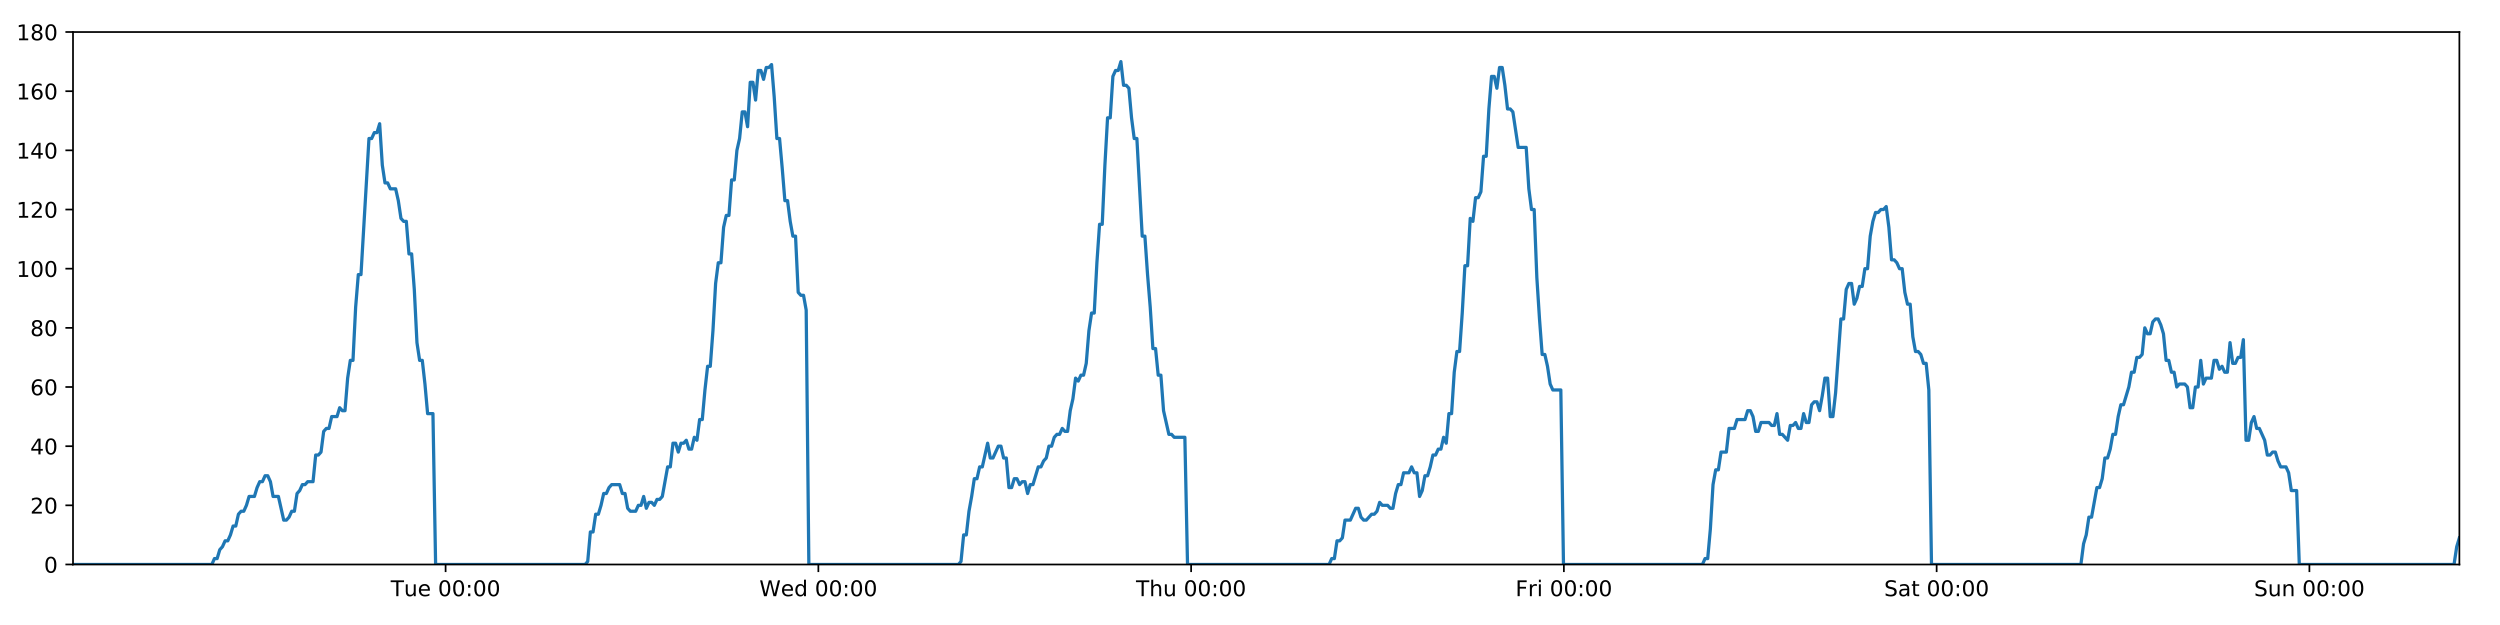
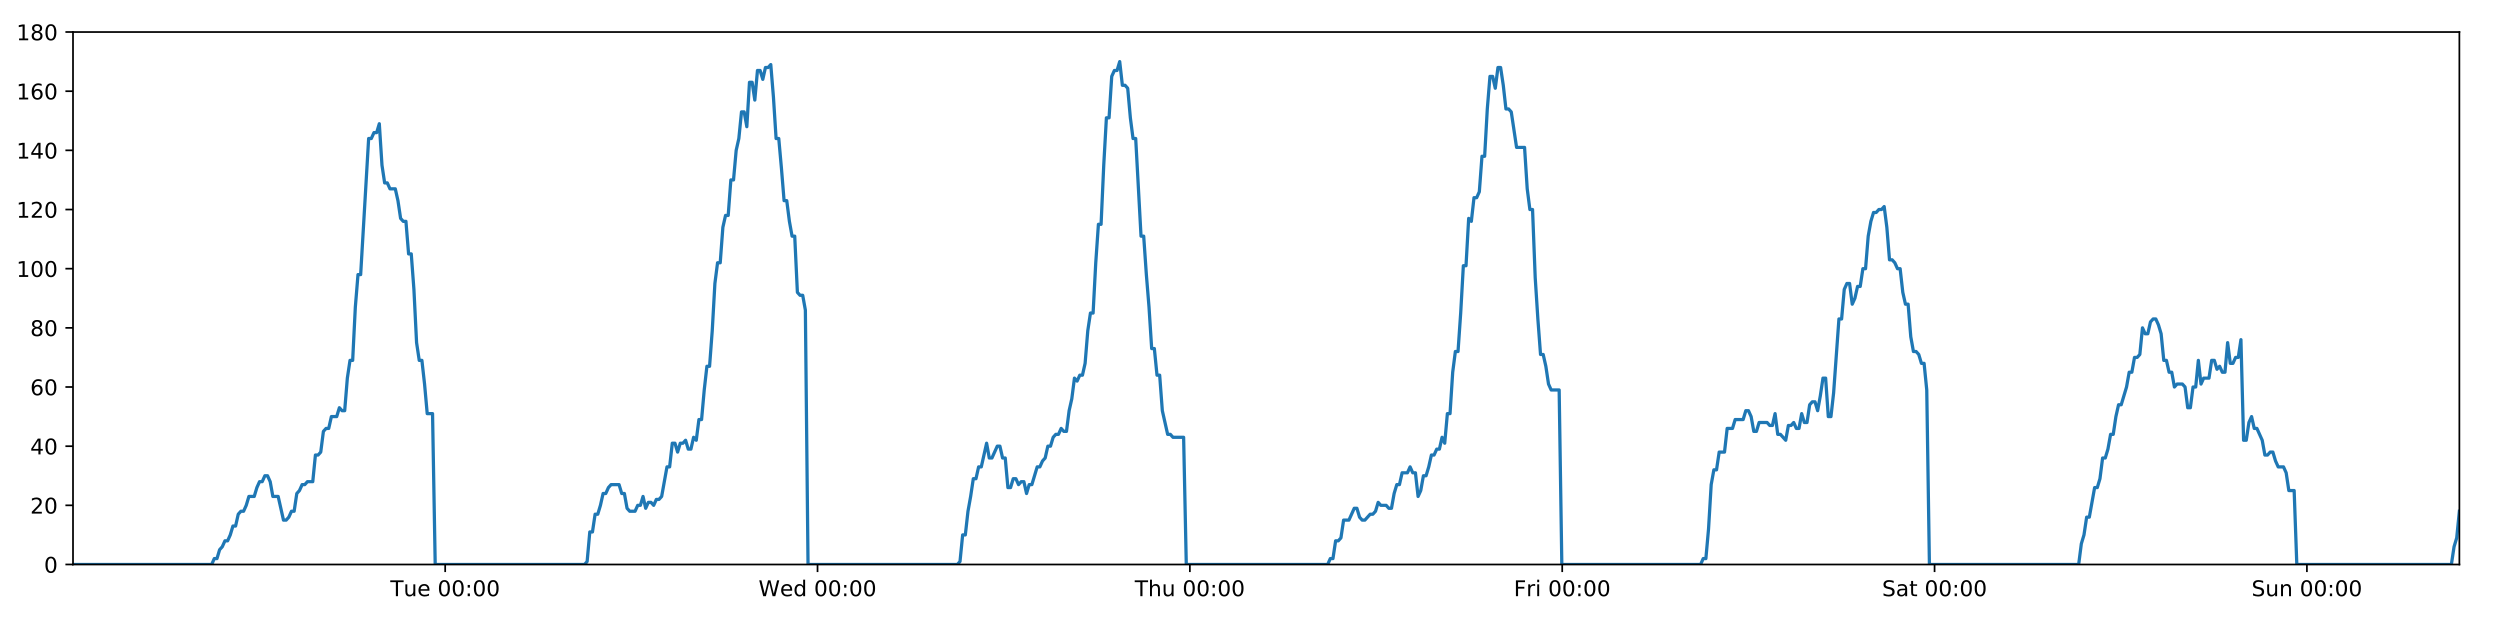
<svg xmlns="http://www.w3.org/2000/svg" xmlns:xlink="http://www.w3.org/1999/xlink" height="288pt" version="1.1" viewBox="0 0 1152 288" width="1152pt">
  <defs>
    <style type="text/css">
*{stroke-linecap:butt;stroke-linejoin:round;}
  </style>
  </defs>
  <g id="figure_1">
    <g id="patch_1">
      <path d="M 0 288  L 1152 288  L 1152 0  L 0 0  z " style="fill:#ffffff;" />
    </g>
    <g id="axes_1">
      <g id="patch_2">
        <path d="M 33.64 260.12  L 1133.28 260.12  L 1133.28 14.76  L 33.64 14.76  z " style="fill:#ffffff;" />
      </g>
      <g id="matplotlib.axis_1">
        <g id="xtick_1">
          <g id="line2d_1">
            <defs>
-               <path d="M 0 0  L 0 3.5  " id="m3424adf2c7" style="stroke:#000000;stroke-width:0.8;" />
-             </defs>
-             <g>
-               <use style="stroke:#000000;stroke-width:0.8;" x="205.331" xlink:href="#m3424adf2c7" y="260.12" />
+               <path d="M 0 0  L 0 3.5  " id="mec3ac13110" style="stroke:#000000;stroke-width:0.8;" />
+             </defs>
+             <g>
+               <use style="stroke:#000000;stroke-width:0.8;" x="205.14" xlink:href="#mec3ac13110" y="260.12" />
            </g>
          </g>
          <g id="text_1">
            <defs>
              <path d="M -0.297 72.906  L 61.375 72.906  L 61.375 64.594  L 35.5 64.594  L 35.5 0  L 25.594 0  L 25.594 64.594  L -0.297 64.594  z " id="DejaVuSans-84" />
              <path d="M 8.5 21.578  L 8.5 54.688  L 17.484 54.688  L 17.484 21.922  Q 17.484 14.156 20.5 10.266  Q 23.531 6.391 29.594 6.391  Q 36.859 6.391 41.078 11.031  Q 45.312 15.672 45.312 23.688  L 45.312 54.688  L 54.297 54.688  L 54.297 0  L 45.312 0  L 45.312 8.406  Q 42.047 3.422 37.719 1  Q 33.406 -1.422 27.688 -1.422  Q 18.266 -1.422 13.375 4.438  Q 8.5 10.297 8.5 21.578  z M 31.109 56  z " id="DejaVuSans-117" />
              <path d="M 56.203 29.594  L 56.203 25.203  L 14.891 25.203  Q 15.484 15.922 20.484 11.062  Q 25.484 6.203 34.422 6.203  Q 39.594 6.203 44.453 7.469  Q 49.312 8.734 54.109 11.281  L 54.109 2.781  Q 49.266 0.734 44.188 -0.344  Q 39.109 -1.422 33.891 -1.422  Q 20.797 -1.422 13.156 6.188  Q 5.516 13.812 5.516 26.812  Q 5.516 40.234 12.766 48.109  Q 20.016 56 32.328 56  Q 43.359 56 49.781 48.891  Q 56.203 41.797 56.203 29.594  z M 47.219 32.234  Q 47.125 39.594 43.094 43.984  Q 39.062 48.391 32.422 48.391  Q 24.906 48.391 20.391 44.141  Q 15.875 39.891 15.188 32.172  z " id="DejaVuSans-101" />
              <path id="DejaVuSans-32" />
              <path d="M 31.781 66.406  Q 24.172 66.406 20.328 58.906  Q 16.5 51.422 16.5 36.375  Q 16.5 21.391 20.328 13.891  Q 24.172 6.391 31.781 6.391  Q 39.453 6.391 43.281 13.891  Q 47.125 21.391 47.125 36.375  Q 47.125 51.422 43.281 58.906  Q 39.453 66.406 31.781 66.406  z M 31.781 74.219  Q 44.047 74.219 50.516 64.516  Q 56.984 54.828 56.984 36.375  Q 56.984 17.969 50.516 8.266  Q 44.047 -1.422 31.781 -1.422  Q 19.531 -1.422 13.062 8.266  Q 6.594 17.969 6.594 36.375  Q 6.594 54.828 13.062 64.516  Q 19.531 74.219 31.781 74.219  z " id="DejaVuSans-48" />
              <path d="M 11.719 12.406  L 22.016 12.406  L 22.016 0  L 11.719 0  z M 11.719 51.703  L 22.016 51.703  L 22.016 39.312  L 11.719 39.312  z " id="DejaVuSans-58" />
            </defs>
-             <g transform="translate(180.0455 274.7184)scale(0.1 -0.1)">
+             <g transform="translate(179.8538 274.7184)scale(0.1 -0.1)">
              <use xlink:href="#DejaVuSans-84" />
              <use x="60.85" xlink:href="#DejaVuSans-117" />
              <use x="124.229" xlink:href="#DejaVuSans-101" />
              <use x="185.752" xlink:href="#DejaVuSans-32" />
              <use x="217.539" xlink:href="#DejaVuSans-48" />
              <use x="281.162" xlink:href="#DejaVuSans-48" />
              <use x="344.785" xlink:href="#DejaVuSans-58" />
              <use x="378.477" xlink:href="#DejaVuSans-48" />
              <use x="442.1" xlink:href="#DejaVuSans-48" />
            </g>
          </g>
        </g>
        <g id="xtick_2">
          <g id="line2d_2">
            <g>
-               <use style="stroke:#000000;stroke-width:0.8;" x="377.1" xlink:href="#m3424adf2c7" y="260.12" />
+               <use style="stroke:#000000;stroke-width:0.8;" x="376.716" xlink:href="#mec3ac13110" y="260.12" />
            </g>
          </g>
          <g id="text_2">
            <defs>
              <path d="M 3.328 72.906  L 13.281 72.906  L 28.609 11.281  L 43.891 72.906  L 54.984 72.906  L 70.312 11.281  L 85.594 72.906  L 95.609 72.906  L 77.297 0  L 64.891 0  L 49.516 63.281  L 33.984 0  L 21.578 0  z " id="DejaVuSans-87" />
              <path d="M 45.406 46.391  L 45.406 75.984  L 54.391 75.984  L 54.391 0  L 45.406 0  L 45.406 8.203  Q 42.578 3.328 38.25 0.953  Q 33.938 -1.422 27.875 -1.422  Q 17.969 -1.422 11.734 6.484  Q 5.516 14.406 5.516 27.297  Q 5.516 40.188 11.734 48.094  Q 17.969 56 27.875 56  Q 33.938 56 38.25 53.625  Q 42.578 51.266 45.406 46.391  z M 14.797 27.297  Q 14.797 17.391 18.875 11.75  Q 22.953 6.109 30.078 6.109  Q 37.203 6.109 41.297 11.75  Q 45.406 17.391 45.406 27.297  Q 45.406 37.203 41.297 42.844  Q 37.203 48.484 30.078 48.484  Q 22.953 48.484 18.875 42.844  Q 14.797 37.203 14.797 27.297  z " id="DejaVuSans-100" />
            </defs>
-             <g transform="translate(349.9106 274.7184)scale(0.1 -0.1)">
+             <g transform="translate(349.5273 274.7184)scale(0.1 -0.1)">
              <use xlink:href="#DejaVuSans-87" />
              <use x="98.799" xlink:href="#DejaVuSans-101" />
              <use x="160.322" xlink:href="#DejaVuSans-100" />
              <use x="223.799" xlink:href="#DejaVuSans-32" />
              <use x="255.586" xlink:href="#DejaVuSans-48" />
              <use x="319.209" xlink:href="#DejaVuSans-48" />
              <use x="382.832" xlink:href="#DejaVuSans-58" />
              <use x="416.523" xlink:href="#DejaVuSans-48" />
              <use x="480.146" xlink:href="#DejaVuSans-48" />
            </g>
          </g>
        </g>
        <g id="xtick_3">
          <g id="line2d_3">
            <g>
-               <use style="stroke:#000000;stroke-width:0.8;" x="548.868" xlink:href="#m3424adf2c7" y="260.12" />
+               <use style="stroke:#000000;stroke-width:0.8;" x="548.293" xlink:href="#mec3ac13110" y="260.12" />
            </g>
          </g>
          <g id="text_3">
            <defs>
              <path d="M 54.891 33.016  L 54.891 0  L 45.906 0  L 45.906 32.719  Q 45.906 40.484 42.875 44.328  Q 39.844 48.188 33.797 48.188  Q 26.516 48.188 22.312 43.547  Q 18.109 38.922 18.109 30.906  L 18.109 0  L 9.078 0  L 9.078 75.984  L 18.109 75.984  L 18.109 46.188  Q 21.344 51.125 25.703 53.562  Q 30.078 56 35.797 56  Q 45.219 56 50.047 50.172  Q 54.891 44.344 54.891 33.016  z " id="DejaVuSans-104" />
            </defs>
-             <g transform="translate(523.4781 274.7184)scale(0.1 -0.1)">
+             <g transform="translate(522.9031 274.7184)scale(0.1 -0.1)">
              <use xlink:href="#DejaVuSans-84" />
              <use x="61.084" xlink:href="#DejaVuSans-104" />
              <use x="124.463" xlink:href="#DejaVuSans-117" />
              <use x="187.842" xlink:href="#DejaVuSans-32" />
              <use x="219.629" xlink:href="#DejaVuSans-48" />
              <use x="283.252" xlink:href="#DejaVuSans-48" />
              <use x="346.875" xlink:href="#DejaVuSans-58" />
              <use x="380.566" xlink:href="#DejaVuSans-48" />
              <use x="444.189" xlink:href="#DejaVuSans-48" />
            </g>
          </g>
        </g>
        <g id="xtick_4">
          <g id="line2d_4">
            <g>
-               <use style="stroke:#000000;stroke-width:0.8;" x="720.636" xlink:href="#m3424adf2c7" y="260.12" />
+               <use style="stroke:#000000;stroke-width:0.8;" x="719.87" xlink:href="#mec3ac13110" y="260.12" />
            </g>
          </g>
          <g id="text_4">
            <defs>
              <path d="M 9.812 72.906  L 51.703 72.906  L 51.703 64.594  L 19.672 64.594  L 19.672 43.109  L 48.578 43.109  L 48.578 34.812  L 19.672 34.812  L 19.672 0  L 9.812 0  z " id="DejaVuSans-70" />
              <path d="M 41.109 46.297  Q 39.594 47.172 37.812 47.578  Q 36.031 48 33.891 48  Q 26.266 48 22.188 43.047  Q 18.109 38.094 18.109 28.812  L 18.109 0  L 9.078 0  L 9.078 54.688  L 18.109 54.688  L 18.109 46.188  Q 20.953 51.172 25.484 53.578  Q 30.031 56 36.531 56  Q 37.453 56 38.578 55.875  Q 39.703 55.766 41.062 55.516  z " id="DejaVuSans-114" />
              <path d="M 9.422 54.688  L 18.406 54.688  L 18.406 0  L 9.422 0  z M 9.422 75.984  L 18.406 75.984  L 18.406 64.594  L 9.422 64.594  z " id="DejaVuSans-105" />
            </defs>
-             <g transform="translate(698.323 274.7184)scale(0.1 -0.1)">
+             <g transform="translate(697.5562 274.7184)scale(0.1 -0.1)">
              <use xlink:href="#DejaVuSans-70" />
              <use x="57.41" xlink:href="#DejaVuSans-114" />
              <use x="98.523" xlink:href="#DejaVuSans-105" />
              <use x="126.307" xlink:href="#DejaVuSans-32" />
              <use x="158.094" xlink:href="#DejaVuSans-48" />
              <use x="221.717" xlink:href="#DejaVuSans-48" />
              <use x="285.34" xlink:href="#DejaVuSans-58" />
              <use x="319.031" xlink:href="#DejaVuSans-48" />
              <use x="382.654" xlink:href="#DejaVuSans-48" />
            </g>
          </g>
        </g>
        <g id="xtick_5">
          <g id="line2d_5">
            <g>
-               <use style="stroke:#000000;stroke-width:0.8;" x="892.405" xlink:href="#m3424adf2c7" y="260.12" />
+               <use style="stroke:#000000;stroke-width:0.8;" x="891.446" xlink:href="#mec3ac13110" y="260.12" />
            </g>
          </g>
          <g id="text_5">
            <defs>
              <path d="M 53.516 70.516  L 53.516 60.891  Q 47.906 63.578 42.922 64.891  Q 37.938 66.219 33.297 66.219  Q 25.25 66.219 20.875 63.094  Q 16.5 59.969 16.5 54.203  Q 16.5 49.359 19.406 46.891  Q 22.312 44.438 30.422 42.922  L 36.375 41.703  Q 47.406 39.594 52.656 34.297  Q 57.906 29 57.906 20.125  Q 57.906 9.516 50.797 4.047  Q 43.703 -1.422 29.984 -1.422  Q 24.812 -1.422 18.969 -0.25  Q 13.141 0.922 6.891 3.219  L 6.891 13.375  Q 12.891 10.016 18.656 8.297  Q 24.422 6.594 29.984 6.594  Q 38.422 6.594 43.016 9.906  Q 47.609 13.234 47.609 19.391  Q 47.609 24.75 44.312 27.781  Q 41.016 30.812 33.5 32.328  L 27.484 33.5  Q 16.453 35.688 11.516 40.375  Q 6.594 45.062 6.594 53.422  Q 6.594 63.094 13.406 68.656  Q 20.219 74.219 32.172 74.219  Q 37.312 74.219 42.625 73.281  Q 47.953 72.359 53.516 70.516  z " id="DejaVuSans-83" />
              <path d="M 34.281 27.484  Q 23.391 27.484 19.188 25  Q 14.984 22.516 14.984 16.5  Q 14.984 11.719 18.141 8.906  Q 21.297 6.109 26.703 6.109  Q 34.188 6.109 38.703 11.406  Q 43.219 16.703 43.219 25.484  L 43.219 27.484  z M 52.203 31.203  L 52.203 0  L 43.219 0  L 43.219 8.297  Q 40.141 3.328 35.547 0.953  Q 30.953 -1.422 24.312 -1.422  Q 15.922 -1.422 10.953 3.297  Q 6 8.016 6 15.922  Q 6 25.141 12.172 29.828  Q 18.359 34.516 30.609 34.516  L 43.219 34.516  L 43.219 35.406  Q 43.219 41.609 39.141 45  Q 35.062 48.391 27.688 48.391  Q 23 48.391 18.547 47.266  Q 14.109 46.141 10.016 43.891  L 10.016 52.203  Q 14.938 54.109 19.578 55.047  Q 24.219 56 28.609 56  Q 40.484 56 46.344 49.844  Q 52.203 43.703 52.203 31.203  z " id="DejaVuSans-97" />
              <path d="M 18.312 70.219  L 18.312 54.688  L 36.812 54.688  L 36.812 47.703  L 18.312 47.703  L 18.312 18.016  Q 18.312 11.328 20.141 9.422  Q 21.969 7.516 27.594 7.516  L 36.812 7.516  L 36.812 0  L 27.594 0  Q 17.188 0 13.234 3.875  Q 9.281 7.766 9.281 18.016  L 9.281 47.703  L 2.688 47.703  L 2.688 54.688  L 9.281 54.688  L 9.281 70.219  z " id="DejaVuSans-116" />
            </defs>
-             <g transform="translate(868.2077 274.7184)scale(0.1 -0.1)">
+             <g transform="translate(867.2492 274.7184)scale(0.1 -0.1)">
              <use xlink:href="#DejaVuSans-83" />
              <use x="63.477" xlink:href="#DejaVuSans-97" />
              <use x="124.756" xlink:href="#DejaVuSans-116" />
              <use x="163.965" xlink:href="#DejaVuSans-32" />
              <use x="195.752" xlink:href="#DejaVuSans-48" />
              <use x="259.375" xlink:href="#DejaVuSans-48" />
              <use x="322.998" xlink:href="#DejaVuSans-58" />
              <use x="356.689" xlink:href="#DejaVuSans-48" />
              <use x="420.312" xlink:href="#DejaVuSans-48" />
            </g>
          </g>
        </g>
        <g id="xtick_6">
          <g id="line2d_6">
            <g>
-               <use style="stroke:#000000;stroke-width:0.8;" x="1064.173" xlink:href="#m3424adf2c7" y="260.12" />
+               <use style="stroke:#000000;stroke-width:0.8;" x="1063.023" xlink:href="#mec3ac13110" y="260.12" />
            </g>
          </g>
          <g id="text_6">
            <defs>
              <path d="M 54.891 33.016  L 54.891 0  L 45.906 0  L 45.906 32.719  Q 45.906 40.484 42.875 44.328  Q 39.844 48.188 33.797 48.188  Q 26.516 48.188 22.312 43.547  Q 18.109 38.922 18.109 30.906  L 18.109 0  L 9.078 0  L 9.078 54.688  L 18.109 54.688  L 18.109 46.188  Q 21.344 51.125 25.703 53.562  Q 30.078 56 35.797 56  Q 45.219 56 50.047 50.172  Q 54.891 44.344 54.891 33.016  z " id="DejaVuSans-110" />
            </defs>
-             <g transform="translate(1038.663 274.7184)scale(0.1 -0.1)">
+             <g transform="translate(1037.512 274.7184)scale(0.1 -0.1)">
              <use xlink:href="#DejaVuSans-83" />
              <use x="63.477" xlink:href="#DejaVuSans-117" />
              <use x="126.855" xlink:href="#DejaVuSans-110" />
              <use x="190.234" xlink:href="#DejaVuSans-32" />
              <use x="222.021" xlink:href="#DejaVuSans-48" />
              <use x="285.645" xlink:href="#DejaVuSans-48" />
              <use x="349.268" xlink:href="#DejaVuSans-58" />
              <use x="382.959" xlink:href="#DejaVuSans-48" />
              <use x="446.582" xlink:href="#DejaVuSans-48" />
            </g>
          </g>
        </g>
      </g>
      <g id="matplotlib.axis_2">
        <g id="ytick_1">
          <g id="line2d_7">
            <defs>
-               <path d="M 0 0  L -3.5 0  " id="ma92d00ccde" style="stroke:#000000;stroke-width:0.8;" />
-             </defs>
-             <g>
-               <use style="stroke:#000000;stroke-width:0.8;" x="33.64" xlink:href="#ma92d00ccde" y="260.12" />
+               <path d="M 0 0  L -3.5 0  " id="mfbcd762078" style="stroke:#000000;stroke-width:0.8;" />
+             </defs>
+             <g>
+               <use style="stroke:#000000;stroke-width:0.8;" x="33.64" xlink:href="#mfbcd762078" y="260.12" />
            </g>
          </g>
          <g id="text_7">
            <g transform="translate(20.2775 263.9192)scale(0.1 -0.1)">
              <use xlink:href="#DejaVuSans-48" />
            </g>
          </g>
        </g>
        <g id="ytick_2">
          <g id="line2d_8">
            <g>
-               <use style="stroke:#000000;stroke-width:0.8;" x="33.64" xlink:href="#ma92d00ccde" y="232.858" />
+               <use style="stroke:#000000;stroke-width:0.8;" x="33.64" xlink:href="#mfbcd762078" y="232.858" />
            </g>
          </g>
          <g id="text_8">
            <defs>
              <path d="M 19.188 8.297  L 53.609 8.297  L 53.609 0  L 7.328 0  L 7.328 8.297  Q 12.938 14.109 22.625 23.891  Q 32.328 33.688 34.812 36.531  Q 39.547 41.844 41.422 45.531  Q 43.312 49.219 43.312 52.781  Q 43.312 58.594 39.234 62.25  Q 35.156 65.922 28.609 65.922  Q 23.969 65.922 18.812 64.312  Q 13.672 62.703 7.812 59.422  L 7.812 69.391  Q 13.766 71.781 18.938 73  Q 24.125 74.219 28.422 74.219  Q 39.75 74.219 46.484 68.547  Q 53.219 62.891 53.219 53.422  Q 53.219 48.922 51.531 44.891  Q 49.859 40.875 45.406 35.406  Q 44.188 33.984 37.641 27.219  Q 31.109 20.453 19.188 8.297  z " id="DejaVuSans-50" />
            </defs>
            <g transform="translate(13.915 236.657)scale(0.1 -0.1)">
              <use xlink:href="#DejaVuSans-50" />
              <use x="63.623" xlink:href="#DejaVuSans-48" />
            </g>
          </g>
        </g>
        <g id="ytick_3">
          <g id="line2d_9">
            <g>
-               <use style="stroke:#000000;stroke-width:0.8;" x="33.64" xlink:href="#ma92d00ccde" y="205.596" />
+               <use style="stroke:#000000;stroke-width:0.8;" x="33.64" xlink:href="#mfbcd762078" y="205.596" />
            </g>
          </g>
          <g id="text_9">
            <defs>
              <path d="M 37.797 64.312  L 12.891 25.391  L 37.797 25.391  z M 35.203 72.906  L 47.609 72.906  L 47.609 25.391  L 58.016 25.391  L 58.016 17.188  L 47.609 17.188  L 47.609 0  L 37.797 0  L 37.797 17.188  L 4.891 17.188  L 4.891 26.703  z " id="DejaVuSans-52" />
            </defs>
            <g transform="translate(13.915 209.3948)scale(0.1 -0.1)">
              <use xlink:href="#DejaVuSans-52" />
              <use x="63.623" xlink:href="#DejaVuSans-48" />
            </g>
          </g>
        </g>
        <g id="ytick_4">
          <g id="line2d_10">
            <g>
-               <use style="stroke:#000000;stroke-width:0.8;" x="33.64" xlink:href="#ma92d00ccde" y="178.333" />
+               <use style="stroke:#000000;stroke-width:0.8;" x="33.64" xlink:href="#mfbcd762078" y="178.333" />
            </g>
          </g>
          <g id="text_10">
            <defs>
              <path d="M 33.016 40.375  Q 26.375 40.375 22.484 35.828  Q 18.609 31.297 18.609 23.391  Q 18.609 15.531 22.484 10.953  Q 26.375 6.391 33.016 6.391  Q 39.656 6.391 43.531 10.953  Q 47.406 15.531 47.406 23.391  Q 47.406 31.297 43.531 35.828  Q 39.656 40.375 33.016 40.375  z M 52.594 71.297  L 52.594 62.312  Q 48.875 64.062 45.094 64.984  Q 41.312 65.922 37.594 65.922  Q 27.828 65.922 22.672 59.328  Q 17.531 52.734 16.797 39.406  Q 19.672 43.656 24.016 45.922  Q 28.375 48.188 33.594 48.188  Q 44.578 48.188 50.953 41.516  Q 57.328 34.859 57.328 23.391  Q 57.328 12.156 50.688 5.359  Q 44.047 -1.422 33.016 -1.422  Q 20.359 -1.422 13.672 8.266  Q 6.984 17.969 6.984 36.375  Q 6.984 53.656 15.188 63.938  Q 23.391 74.219 37.203 74.219  Q 40.922 74.219 44.703 73.484  Q 48.484 72.75 52.594 71.297  z " id="DejaVuSans-54" />
            </defs>
            <g transform="translate(13.915 182.1326)scale(0.1 -0.1)">
              <use xlink:href="#DejaVuSans-54" />
              <use x="63.623" xlink:href="#DejaVuSans-48" />
            </g>
          </g>
        </g>
        <g id="ytick_5">
          <g id="line2d_11">
            <g>
-               <use style="stroke:#000000;stroke-width:0.8;" x="33.64" xlink:href="#ma92d00ccde" y="151.071" />
+               <use style="stroke:#000000;stroke-width:0.8;" x="33.64" xlink:href="#mfbcd762078" y="151.071" />
            </g>
          </g>
          <g id="text_11">
            <defs>
              <path d="M 31.781 34.625  Q 24.75 34.625 20.719 30.859  Q 16.703 27.094 16.703 20.516  Q 16.703 13.922 20.719 10.156  Q 24.75 6.391 31.781 6.391  Q 38.812 6.391 42.859 10.172  Q 46.922 13.969 46.922 20.516  Q 46.922 27.094 42.891 30.859  Q 38.875 34.625 31.781 34.625  z M 21.922 38.812  Q 15.578 40.375 12.031 44.719  Q 8.5 49.078 8.5 55.328  Q 8.5 64.062 14.719 69.141  Q 20.953 74.219 31.781 74.219  Q 42.672 74.219 48.875 69.141  Q 55.078 64.062 55.078 55.328  Q 55.078 49.078 51.531 44.719  Q 48 40.375 41.703 38.812  Q 48.828 37.156 52.797 32.312  Q 56.781 27.484 56.781 20.516  Q 56.781 9.906 50.312 4.234  Q 43.844 -1.422 31.781 -1.422  Q 19.734 -1.422 13.25 4.234  Q 6.781 9.906 6.781 20.516  Q 6.781 27.484 10.781 32.312  Q 14.797 37.156 21.922 38.812  z M 18.312 54.391  Q 18.312 48.734 21.844 45.562  Q 25.391 42.391 31.781 42.391  Q 38.141 42.391 41.719 45.562  Q 45.312 48.734 45.312 54.391  Q 45.312 60.062 41.719 63.234  Q 38.141 66.406 31.781 66.406  Q 25.391 66.406 21.844 63.234  Q 18.312 60.062 18.312 54.391  z " id="DejaVuSans-56" />
            </defs>
            <g transform="translate(13.915 154.8703)scale(0.1 -0.1)">
              <use xlink:href="#DejaVuSans-56" />
              <use x="63.623" xlink:href="#DejaVuSans-48" />
            </g>
          </g>
        </g>
        <g id="ytick_6">
          <g id="line2d_12">
            <g>
-               <use style="stroke:#000000;stroke-width:0.8;" x="33.64" xlink:href="#ma92d00ccde" y="123.809" />
+               <use style="stroke:#000000;stroke-width:0.8;" x="33.64" xlink:href="#mfbcd762078" y="123.809" />
            </g>
          </g>
          <g id="text_12">
            <defs>
              <path d="M 12.406 8.297  L 28.516 8.297  L 28.516 63.922  L 10.984 60.406  L 10.984 69.391  L 28.422 72.906  L 38.281 72.906  L 38.281 8.297  L 54.391 8.297  L 54.391 0  L 12.406 0  z " id="DejaVuSans-49" />
            </defs>
            <g transform="translate(7.5525 127.6081)scale(0.1 -0.1)">
              <use xlink:href="#DejaVuSans-49" />
              <use x="63.623" xlink:href="#DejaVuSans-48" />
              <use x="127.246" xlink:href="#DejaVuSans-48" />
            </g>
          </g>
        </g>
        <g id="ytick_7">
          <g id="line2d_13">
            <g>
-               <use style="stroke:#000000;stroke-width:0.8;" x="33.64" xlink:href="#ma92d00ccde" y="96.547" />
+               <use style="stroke:#000000;stroke-width:0.8;" x="33.64" xlink:href="#mfbcd762078" y="96.547" />
            </g>
          </g>
          <g id="text_13">
            <g transform="translate(7.5525 100.3459)scale(0.1 -0.1)">
              <use xlink:href="#DejaVuSans-49" />
              <use x="63.623" xlink:href="#DejaVuSans-50" />
              <use x="127.246" xlink:href="#DejaVuSans-48" />
            </g>
          </g>
        </g>
        <g id="ytick_8">
          <g id="line2d_14">
            <g>
-               <use style="stroke:#000000;stroke-width:0.8;" x="33.64" xlink:href="#ma92d00ccde" y="69.284" />
+               <use style="stroke:#000000;stroke-width:0.8;" x="33.64" xlink:href="#mfbcd762078" y="69.284" />
            </g>
          </g>
          <g id="text_14">
            <g transform="translate(7.5525 73.08366)scale(0.1 -0.1)">
              <use xlink:href="#DejaVuSans-49" />
              <use x="63.623" xlink:href="#DejaVuSans-52" />
              <use x="127.246" xlink:href="#DejaVuSans-48" />
            </g>
          </g>
        </g>
        <g id="ytick_9">
          <g id="line2d_15">
            <g>
-               <use style="stroke:#000000;stroke-width:0.8;" x="33.64" xlink:href="#ma92d00ccde" y="42.022" />
+               <use style="stroke:#000000;stroke-width:0.8;" x="33.64" xlink:href="#mfbcd762078" y="42.022" />
            </g>
          </g>
          <g id="text_15">
            <g transform="translate(7.5525 45.82144)scale(0.1 -0.1)">
              <use xlink:href="#DejaVuSans-49" />
              <use x="63.623" xlink:href="#DejaVuSans-54" />
              <use x="127.246" xlink:href="#DejaVuSans-48" />
            </g>
          </g>
        </g>
        <g id="ytick_10">
          <g id="line2d_16">
            <g>
-               <use style="stroke:#000000;stroke-width:0.8;" x="33.64" xlink:href="#ma92d00ccde" y="14.76" />
+               <use style="stroke:#000000;stroke-width:0.8;" x="33.64" xlink:href="#mfbcd762078" y="14.76" />
            </g>
          </g>
          <g id="text_16">
            <g transform="translate(7.5525 18.55922)scale(0.1 -0.1)">
              <use xlink:href="#DejaVuSans-49" />
              <use x="63.623" xlink:href="#DejaVuSans-56" />
              <use x="127.246" xlink:href="#DejaVuSans-48" />
            </g>
          </g>
        </g>
      </g>
      <g id="line2d_17">
-         <path clip-path="url(#p026c529488)" d="M 33.64 260.12  L 97.61 260.12  L 98.817 257.394  L 100.047 257.394  L 101.274 253.304  L 102.5 251.941  L 103.73 249.215  L 104.957 249.215  L 106.187 246.489  L 107.414 242.4  L 108.641 242.4  L 109.869 236.947  L 111.098 235.584  L 112.326 235.584  L 113.556 232.858  L 114.782 228.768  L 117.237 228.768  L 118.463 224.679  L 119.691 221.953  L 120.919 221.953  L 122.149 219.227  L 123.378 219.227  L 124.607 221.953  L 125.833 228.768  L 128.285 228.768  L 130.738 239.673  L 131.969 239.673  L 133.197 238.31  L 134.427 235.584  L 135.653 235.584  L 136.879 227.405  L 138.105 226.042  L 139.332 223.316  L 140.559 223.316  L 141.788 221.953  L 144.241 221.953  L 145.47 209.685  L 146.697 209.685  L 147.924 208.322  L 149.151 198.78  L 150.381 197.417  L 151.607 197.417  L 152.834 191.964  L 155.288 191.964  L 156.517 187.875  L 157.744 189.238  L 158.97 189.238  L 160.197 174.244  L 161.424 166.065  L 162.652 166.065  L 163.881 141.529  L 165.11 126.535  L 166.338 126.535  L 170.025 63.832  L 171.254 63.832  L 172.483 61.106  L 173.712 61.106  L 174.942 57.016  L 176.172 76.1  L 177.402 84.279  L 178.631 84.279  L 179.859 87.005  L 182.312 87.005  L 183.54 92.457  L 184.767 100.636  L 185.996 101.999  L 187.225 101.999  L 188.451 116.993  L 189.679 116.993  L 190.906 133.351  L 192.134 157.887  L 193.361 166.065  L 194.589 166.065  L 195.816 176.97  L 197.043 190.601  L 199.5 190.601  L 200.728 260.12  L 269.608 260.12  L 270.815 258.757  L 272.042 245.126  L 273.269 245.126  L 274.495 236.947  L 275.725 236.947  L 276.952 232.858  L 278.178 227.405  L 279.405 227.405  L 280.633 224.679  L 281.861 223.316  L 285.546 223.316  L 286.773 227.405  L 288.003 227.405  L 289.235 234.221  L 290.461 235.584  L 292.919 235.584  L 294.148 232.858  L 295.376 232.858  L 296.603 228.768  L 297.829 234.221  L 299.055 231.495  L 300.286 231.495  L 301.512 232.858  L 302.739 230.132  L 303.965 230.132  L 305.192 228.768  L 307.647 215.137  L 308.875 215.137  L 310.102 204.232  L 311.328 204.232  L 312.556 208.322  L 313.782 204.232  L 315.009 204.232  L 316.235 202.869  L 317.461 206.959  L 318.69 206.959  L 319.927 201.506  L 321.155 202.869  L 322.382 193.328  L 323.609 193.328  L 324.837 179.696  L 326.066 168.792  L 327.294 168.792  L 328.524 152.434  L 329.754 130.624  L 330.98 121.083  L 332.208 121.083  L 333.435 104.725  L 334.662 99.273  L 335.889 99.273  L 337.117 82.916  L 338.346 82.916  L 339.572 69.284  L 340.8 63.832  L 342.028 51.564  L 343.256 51.564  L 344.482 58.38  L 345.71 37.933  L 346.939 37.933  L 348.165 46.112  L 349.393 32.48  L 350.62 32.48  L 351.848 36.57  L 353.074 31.117  L 354.302 31.117  L 355.53 29.754  L 356.759 44.748  L 357.986 63.832  L 359.214 63.832  L 360.441 77.463  L 361.671 92.457  L 362.898 92.457  L 364.125 101.999  L 365.352 108.815  L 366.58 108.815  L 367.808 134.714  L 369.035 136.077  L 370.263 136.077  L 371.49 142.892  L 372.718 260.12  L 441.597 260.12  L 442.824 258.757  L 444.051 246.489  L 445.28 246.489  L 446.506 235.584  L 447.733 228.768  L 448.96 220.59  L 450.187 220.59  L 451.415 215.137  L 452.644 215.137  L 455.1 204.232  L 456.329 211.048  L 457.556 211.048  L 460.012 205.596  L 461.239 205.596  L 462.466 211.048  L 463.694 211.048  L 464.923 224.679  L 466.15 224.679  L 467.378 220.59  L 468.605 220.59  L 469.836 223.316  L 471.064 221.953  L 472.293 221.953  L 473.522 227.405  L 474.749 223.316  L 475.977 223.316  L 478.435 215.137  L 479.663 215.137  L 480.892 212.411  L 482.12 211.048  L 483.348 205.596  L 484.575 205.596  L 485.803 201.506  L 487.03 200.143  L 488.258 200.143  L 489.485 197.417  L 490.713 198.78  L 491.941 198.78  L 493.168 189.238  L 494.396 183.786  L 495.624 174.244  L 496.85 175.607  L 498.082 172.881  L 499.31 172.881  L 500.538 167.428  L 501.77 152.434  L 502.996 144.256  L 504.223 144.256  L 505.45 121.083  L 506.679 103.362  L 507.907 103.362  L 509.137 76.1  L 510.364 54.29  L 511.59 54.29  L 512.817 35.207  L 514.047 32.48  L 515.273 32.48  L 516.5 28.391  L 517.729 39.296  L 518.959 39.296  L 520.185 40.659  L 521.414 54.29  L 522.647 63.832  L 523.875 63.832  L 526.333 108.815  L 527.563 108.815  L 528.792 126.535  L 530.02 141.529  L 531.248 160.613  L 532.476 160.613  L 533.703 172.881  L 534.931 172.881  L 536.16 189.238  L 538.617 200.143  L 539.845 200.143  L 541.073 201.506  L 545.983 201.506  L 547.211 260.12  L 612.439 260.12  L 613.646 257.394  L 614.873 257.394  L 616.103 249.215  L 617.329 249.215  L 618.555 247.852  L 619.782 239.673  L 622.235 239.673  L 624.691 234.221  L 625.918 234.221  L 627.145 238.31  L 628.372 239.673  L 629.598 239.673  L 632.052 236.947  L 633.278 236.947  L 634.505 235.584  L 635.732 231.495  L 636.959 232.858  L 639.415 232.858  L 640.642 234.221  L 641.869 234.221  L 643.096 227.405  L 644.323 223.316  L 645.55 223.316  L 646.779 217.864  L 649.233 217.864  L 650.46 215.137  L 651.688 217.864  L 652.917 217.864  L 654.144 228.768  L 655.374 226.042  L 656.603 219.227  L 657.83 219.227  L 659.057 215.137  L 660.286 209.685  L 661.515 209.685  L 662.742 206.959  L 663.973 206.959  L 665.202 201.506  L 666.429 204.232  L 667.658 190.601  L 668.886 190.601  L 670.113 171.518  L 671.341 161.976  L 672.57 161.976  L 673.799 144.256  L 675.027 122.446  L 676.256 122.446  L 677.484 100.636  L 678.711 101.999  L 679.939 91.094  L 681.168 91.094  L 682.395 88.368  L 683.622 72.011  L 684.85 72.011  L 686.077 50.201  L 687.305 35.207  L 688.533 35.207  L 689.761 40.659  L 690.988 31.117  L 692.216 31.117  L 693.444 39.296  L 694.672 50.201  L 695.899 50.201  L 697.126 51.564  L 699.582 67.921  L 703.264 67.921  L 704.491 87.005  L 705.72 96.547  L 706.948 96.547  L 708.175 127.898  L 709.402 146.982  L 710.631 163.339  L 711.859 163.339  L 713.086 168.792  L 714.314 176.97  L 715.542 179.696  L 719.225 179.696  L 720.452 260.12  L 784.474 260.12  L 785.68 257.394  L 786.907 257.394  L 788.134 243.763  L 789.361 223.316  L 790.59 216.5  L 791.816 216.5  L 793.045 208.322  L 795.502 208.322  L 796.73 197.417  L 799.189 197.417  L 800.419 193.328  L 804.101 193.328  L 805.329 189.238  L 806.557 189.238  L 807.785 191.964  L 809.012 198.78  L 810.239 198.78  L 811.467 194.691  L 815.149 194.691  L 816.375 196.054  L 817.603 196.054  L 818.831 190.601  L 820.057 200.143  L 821.285 200.143  L 823.738 202.869  L 824.965 196.054  L 826.193 196.054  L 827.42 194.691  L 828.647 197.417  L 829.876 197.417  L 831.105 190.601  L 832.333 194.691  L 833.56 194.691  L 834.788 186.512  L 836.016 185.149  L 837.242 185.149  L 838.469 189.238  L 839.698 182.423  L 840.924 174.244  L 842.152 174.244  L 843.379 191.964  L 844.606 191.964  L 845.834 181.06  L 848.289 146.982  L 849.519 146.982  L 850.746 133.351  L 851.974 130.624  L 853.2 130.624  L 854.427 140.166  L 855.654 137.44  L 856.883 131.988  L 858.11 131.988  L 859.337 123.809  L 860.567 123.809  L 861.796 108.815  L 863.023 101.999  L 864.25 97.91  L 865.48 97.91  L 866.708 96.547  L 867.934 96.547  L 869.161 95.184  L 870.388 104.725  L 871.615 119.72  L 872.842 119.72  L 874.069 121.083  L 875.295 123.809  L 876.521 123.809  L 877.748 134.714  L 878.975 140.166  L 880.202 140.166  L 881.428 155.16  L 882.655 161.976  L 883.884 161.976  L 885.111 163.339  L 886.34 167.428  L 887.57 167.428  L 888.8 179.696  L 890.03 260.12  L 958.882 260.12  L 960.108 250.578  L 961.334 246.489  L 962.563 238.31  L 963.792 238.31  L 966.245 224.679  L 967.472 224.679  L 968.699 220.59  L 969.926 211.048  L 971.152 211.048  L 972.379 206.959  L 973.605 200.143  L 974.831 200.143  L 976.057 191.964  L 977.283 186.512  L 978.509 186.512  L 980.962 178.333  L 982.189 171.518  L 983.415 171.518  L 984.643 164.702  L 985.869 164.702  L 987.098 163.339  L 988.325 151.071  L 989.552 153.797  L 990.779 153.797  L 992.005 148.345  L 993.234 146.982  L 994.463 146.982  L 995.69 149.708  L 996.918 153.797  L 998.144 166.065  L 999.371 166.065  L 1000.597 171.518  L 1001.824 171.518  L 1003.051 178.333  L 1004.278 176.97  L 1006.733 176.97  L 1007.959 178.333  L 1009.188 187.875  L 1010.415 187.875  L 1011.641 178.333  L 1012.868 178.333  L 1014.096 166.065  L 1015.323 176.97  L 1016.551 174.244  L 1019.005 174.244  L 1020.231 166.065  L 1021.459 166.065  L 1022.688 170.155  L 1023.916 168.792  L 1025.145 171.518  L 1026.373 171.518  L 1027.601 157.887  L 1028.827 167.428  L 1030.055 167.428  L 1031.281 164.702  L 1032.51 164.702  L 1033.737 156.524  L 1034.964 202.869  L 1036.193 202.869  L 1037.42 194.691  L 1038.648 191.964  L 1039.877 197.417  L 1041.106 197.417  L 1043.559 202.869  L 1044.787 209.685  L 1046.013 209.685  L 1047.242 208.322  L 1048.469 208.322  L 1049.697 212.411  L 1050.925 215.137  L 1053.38 215.137  L 1054.606 217.864  L 1055.836 226.042  L 1058.287 226.042  L 1059.514 260.12  L 1130.821 260.12  L 1132.05 251.941  L 1133.28 247.852  L 1133.28 247.852  " style="fill:none;stroke:#1f77b4;stroke-linecap:square;stroke-width:1.5;" />
+         <path clip-path="url(#p10b1871ade)" d="M 33.64 260.12  L 97.539 260.12  L 98.744 257.394  L 99.973 257.394  L 101.199 253.304  L 102.423 251.941  L 103.651 249.215  L 104.878 249.215  L 106.106 246.489  L 107.332 242.4  L 108.557 242.4  L 109.784 236.947  L 111.011 235.584  L 112.238 235.584  L 113.466 232.858  L 114.691 228.768  L 117.144 228.768  L 118.369 224.679  L 119.595 221.953  L 120.822 221.953  L 122.051 219.227  L 123.277 219.227  L 124.505 221.953  L 125.73 228.768  L 128.18 228.768  L 130.63 239.673  L 131.859 239.673  L 133.086 238.31  L 134.314 235.584  L 135.539 235.584  L 136.764 227.405  L 137.989 226.042  L 139.214 223.316  L 140.439 223.316  L 141.667 221.953  L 144.118 221.953  L 145.345 209.685  L 146.57 209.685  L 147.796 208.322  L 149.022 198.78  L 150.25 197.417  L 151.476 197.417  L 152.701 191.964  L 155.152 191.964  L 156.38 187.875  L 157.605 189.238  L 158.83 189.238  L 160.056 174.244  L 161.282 166.065  L 162.508 166.065  L 163.735 141.529  L 164.964 126.535  L 166.19 126.535  L 169.873 63.832  L 171.101 63.832  L 172.328 61.106  L 173.556 61.106  L 174.784 57.016  L 176.013 76.1  L 177.241 84.279  L 178.469 84.279  L 179.695 87.005  L 182.146 87.005  L 183.372 92.457  L 184.598 100.636  L 185.826 101.999  L 187.053 101.999  L 188.279 116.993  L 189.504 116.993  L 190.731 133.351  L 191.957 157.887  L 193.183 166.065  L 194.409 166.065  L 195.635 176.97  L 196.861 190.601  L 199.315 190.601  L 200.542 260.12  L 269.344 260.12  L 270.55 258.757  L 271.776 245.126  L 273.002 245.126  L 274.226 236.947  L 275.454 236.947  L 276.68 232.858  L 277.905 227.405  L 279.131 227.405  L 280.357 224.679  L 281.584 223.316  L 285.265 223.316  L 286.491 227.405  L 287.719 227.405  L 288.949 234.221  L 290.175 235.584  L 292.629 235.584  L 293.857 232.858  L 295.084 232.858  L 296.309 228.768  L 297.534 234.221  L 298.759 231.495  L 299.988 231.495  L 301.213 232.858  L 302.438 230.132  L 303.664 230.132  L 304.889 228.768  L 307.342 215.137  L 308.567 215.137  L 309.793 204.232  L 311.018 204.232  L 312.245 208.322  L 313.47 204.232  L 314.695 204.232  L 315.919 202.869  L 317.144 206.959  L 318.372 206.959  L 319.607 201.506  L 320.834 202.869  L 322.059 193.328  L 323.285 193.328  L 324.512 179.696  L 325.74 168.792  L 326.966 168.792  L 328.195 152.434  L 329.423 130.624  L 330.648 121.083  L 331.875 121.083  L 333.1 104.725  L 334.326 99.273  L 335.552 99.273  L 336.778 82.916  L 338.005 82.916  L 339.231 69.284  L 340.458 63.832  L 341.684 51.564  L 342.91 51.564  L 344.136 58.38  L 345.362 37.933  L 346.589 37.933  L 347.814 46.112  L 349.04 32.48  L 350.267 32.48  L 351.493 36.57  L 352.718 31.117  L 353.944 31.117  L 355.17 29.754  L 356.398 44.748  L 357.624 63.832  L 358.851 63.832  L 360.077 77.463  L 361.305 92.457  L 362.53 92.457  L 363.756 101.999  L 364.982 108.815  L 366.208 108.815  L 367.435 134.714  L 368.661 136.077  L 369.887 136.077  L 371.113 142.892  L 372.339 260.12  L 441.141 260.12  L 442.367 258.757  L 443.593 246.489  L 444.82 246.489  L 446.045 235.584  L 447.271 228.768  L 448.497 220.59  L 449.722 220.59  L 450.948 215.137  L 452.176 215.137  L 454.629 204.232  L 455.857 211.048  L 457.083 211.048  L 459.536 205.596  L 460.762 205.596  L 461.988 211.048  L 463.214 211.048  L 464.442 224.679  L 465.667 224.679  L 466.894 220.59  L 468.119 220.59  L 469.35 223.316  L 470.575 221.953  L 471.804 221.953  L 473.031 227.405  L 474.257 223.316  L 475.483 223.316  L 477.938 215.137  L 479.165 215.137  L 480.393 212.411  L 481.619 211.048  L 482.846 205.596  L 484.072 205.596  L 485.298 201.506  L 486.524 200.143  L 487.75 200.143  L 488.976 197.417  L 490.203 198.78  L 491.429 198.78  L 492.655 189.238  L 493.881 183.786  L 495.108 174.244  L 496.333 175.607  L 497.564 172.881  L 498.79 172.881  L 500.017 167.428  L 501.247 152.434  L 502.472 144.256  L 503.698 144.256  L 504.924 121.083  L 506.151 103.362  L 507.377 103.362  L 508.606 76.1  L 509.832 54.29  L 511.056 54.29  L 512.282 35.207  L 513.511 32.48  L 514.736 32.48  L 515.961 28.391  L 517.189 39.296  L 518.417 39.296  L 519.642 40.659  L 520.87 54.29  L 522.101 63.832  L 523.328 63.832  L 525.783 108.815  L 527.012 108.815  L 528.24 126.535  L 529.466 141.529  L 530.693 160.613  L 531.919 160.613  L 533.145 172.881  L 534.371 172.881  L 535.599 189.238  L 538.053 200.143  L 539.28 200.143  L 540.507 201.506  L 545.411 201.506  L 546.638 260.12  L 611.793 260.12  L 612.999 257.394  L 614.225 257.394  L 615.453 249.215  L 616.678 249.215  L 617.903 247.852  L 619.127 239.673  L 621.578 239.673  L 624.032 234.221  L 625.257 234.221  L 626.482 238.31  L 627.708 239.673  L 628.933 239.673  L 631.384 236.947  L 632.609 236.947  L 633.835 235.584  L 635.06 231.495  L 636.285 232.858  L 638.739 232.858  L 639.964 234.221  L 641.191 234.221  L 642.416 227.405  L 643.641 223.316  L 644.867 223.316  L 646.094 217.864  L 648.546 217.864  L 649.771 215.137  L 650.998 217.864  L 652.226 217.864  L 653.452 228.768  L 654.68 226.042  L 655.908 219.227  L 657.133 219.227  L 658.359 215.137  L 659.587 209.685  L 660.814 209.685  L 662.04 206.959  L 663.27 206.959  L 664.497 201.506  L 665.723 204.232  L 666.951 190.601  L 668.177 190.601  L 669.403 171.518  L 670.63 161.976  L 671.857 161.976  L 673.085 144.256  L 674.311 122.446  L 675.539 122.446  L 676.765 100.636  L 677.991 101.999  L 679.217 91.094  L 680.445 91.094  L 681.671 88.368  L 682.897 72.011  L 684.123 72.011  L 685.349 50.201  L 686.576 35.207  L 687.802 35.207  L 689.028 40.659  L 690.254 31.117  L 691.481 31.117  L 692.707 39.296  L 693.934 50.201  L 695.16 50.201  L 696.386 51.564  L 698.838 67.921  L 702.516 67.921  L 703.743 87.005  L 704.969 96.547  L 706.196 96.547  L 707.422 127.898  L 708.648 146.982  L 709.876 163.339  L 711.102 163.339  L 712.328 168.792  L 713.555 176.97  L 714.781 179.696  L 718.46 179.696  L 719.686 260.12  L 783.636 260.12  L 784.841 257.394  L 786.067 257.394  L 787.292 243.763  L 788.517 223.316  L 789.745 216.5  L 790.97 216.5  L 792.198 208.322  L 794.651 208.322  L 795.879 197.417  L 798.334 197.417  L 799.563 193.328  L 803.241 193.328  L 804.467 189.238  L 805.694 189.238  L 806.921 191.964  L 808.147 198.78  L 809.373 198.78  L 810.599 194.691  L 814.277 194.691  L 815.502 196.054  L 816.728 196.054  L 817.954 190.601  L 819.18 200.143  L 820.406 200.143  L 822.856 202.869  L 824.082 196.054  L 825.308 196.054  L 826.534 194.691  L 827.76 197.417  L 828.987 197.417  L 830.214 190.601  L 831.441 194.691  L 832.667 194.691  L 833.894 186.512  L 835.12 185.149  L 836.345 185.149  L 837.57 189.238  L 838.798 182.423  L 840.023 174.244  L 841.249 174.244  L 842.475 191.964  L 843.701 191.964  L 844.927 181.06  L 847.38 146.982  L 848.608 146.982  L 849.834 133.351  L 851.06 130.624  L 852.286 130.624  L 853.511 140.166  L 854.737 137.44  L 855.964 131.988  L 857.19 131.988  L 858.416 123.809  L 859.644 123.809  L 860.872 108.815  L 862.098 101.999  L 863.323 97.91  L 864.552 97.91  L 865.778 96.547  L 867.003 96.547  L 868.228 95.184  L 869.454 104.725  L 870.68 119.72  L 871.905 119.72  L 873.131 121.083  L 874.356 123.809  L 875.581 123.809  L 876.806 134.714  L 878.031 140.166  L 879.257 140.166  L 880.482 155.16  L 881.707 161.976  L 882.935 161.976  L 884.161 163.339  L 885.389 167.428  L 886.617 167.428  L 887.846 179.696  L 889.074 260.12  L 957.849 260.12  L 959.074 250.578  L 960.299 246.489  L 961.526 238.31  L 962.754 238.31  L 965.204 224.679  L 966.43 224.679  L 967.655 220.59  L 968.881 211.048  L 970.106 211.048  L 971.331 206.959  L 972.556 200.143  L 973.781 200.143  L 975.006 191.964  L 976.23 186.512  L 977.455 186.512  L 979.905 178.333  L 981.13 171.518  L 982.355 171.518  L 983.582 164.702  L 984.806 164.702  L 986.033 163.339  L 987.259 151.071  L 988.486 153.797  L 989.711 153.797  L 990.936 148.345  L 992.163 146.982  L 993.391 146.982  L 994.616 149.708  L 995.843 153.797  L 997.068 166.065  L 998.293 166.065  L 999.518 171.518  L 1000.744 171.518  L 1001.969 178.333  L 1003.194 176.97  L 1005.647 176.97  L 1006.871 178.333  L 1008.099 187.875  L 1009.325 187.875  L 1010.549 178.333  L 1011.775 178.333  L 1013.001 166.065  L 1014.227 176.97  L 1015.454 174.244  L 1017.905 174.244  L 1019.13 166.065  L 1020.357 166.065  L 1021.585 170.155  L 1022.811 168.792  L 1024.038 171.518  L 1025.265 171.518  L 1026.491 157.887  L 1027.716 167.428  L 1028.943 167.428  L 1030.168 164.702  L 1031.395 164.702  L 1032.621 156.524  L 1033.846 202.869  L 1035.074 202.869  L 1036.3 194.691  L 1037.527 191.964  L 1038.754 197.417  L 1039.981 197.417  L 1042.432 202.869  L 1043.659 209.685  L 1044.883 209.685  L 1046.111 208.322  L 1047.336 208.322  L 1048.563 212.411  L 1049.789 215.137  L 1052.242 215.137  L 1053.467 217.864  L 1054.695 226.042  L 1057.143 226.042  L 1058.369 260.12  L 1129.596 260.12  L 1130.824 251.941  L 1132.053 247.852  L 1133.28 235.584  L 1133.28 235.584  " style="fill:none;stroke:#1f77b4;stroke-linecap:square;stroke-width:1.5;" />
      </g>
      <g id="patch_3">
        <path d="M 33.64 260.12  L 33.64 14.76  " style="fill:none;stroke:#000000;stroke-linecap:square;stroke-linejoin:miter;stroke-width:0.8;" />
      </g>
      <g id="patch_4">
        <path d="M 1133.28 260.12  L 1133.28 14.76  " style="fill:none;stroke:#000000;stroke-linecap:square;stroke-linejoin:miter;stroke-width:0.8;" />
      </g>
      <g id="patch_5">
        <path d="M 33.64 260.12  L 1133.28 260.12  " style="fill:none;stroke:#000000;stroke-linecap:square;stroke-linejoin:miter;stroke-width:0.8;" />
      </g>
      <g id="patch_6">
        <path d="M 33.64 14.76  L 1133.28 14.76  " style="fill:none;stroke:#000000;stroke-linecap:square;stroke-linejoin:miter;stroke-width:0.8;" />
      </g>
    </g>
  </g>
  <defs>
-     <clipPath id="p026c529488">
+     <clipPath id="p10b1871ade">
      <rect height="245.36" width="1099.64" x="33.64" y="14.76" />
    </clipPath>
  </defs>
</svg>
